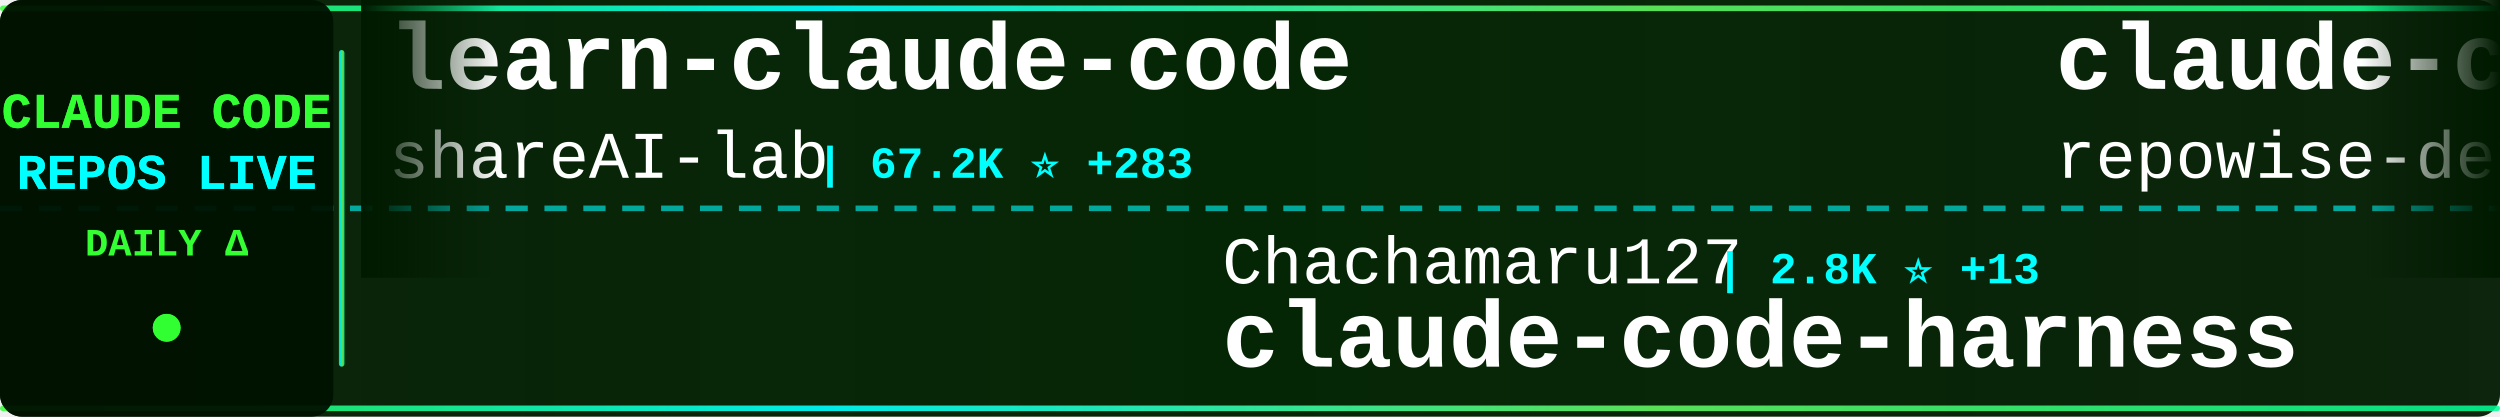
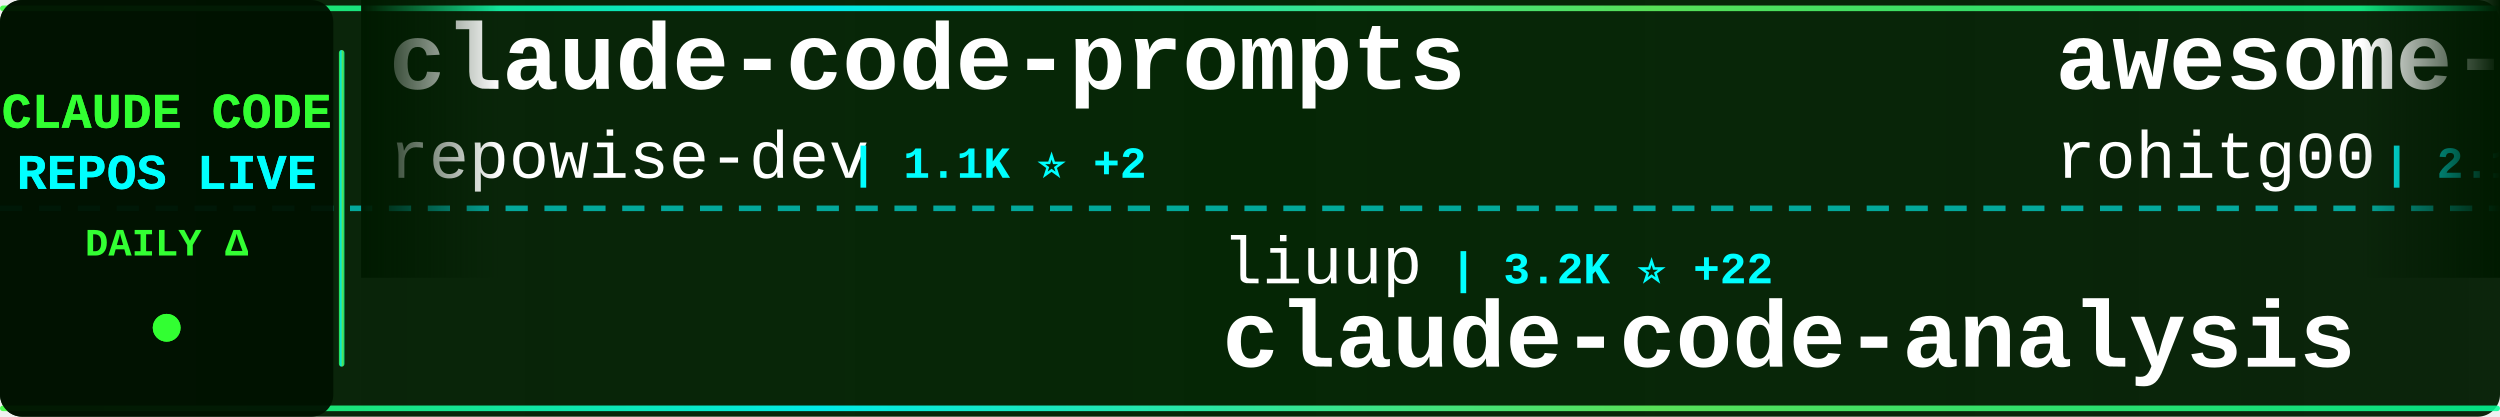
<svg xmlns="http://www.w3.org/2000/svg" width="900" height="150">
  <defs>
    <linearGradient id="tickerBg" x1="0%" y1="0%" x2="100%" y2="0%">
      <stop offset="0%" style="stop-color:#001a00;stop-opacity:0.95" />
      <stop offset="50%" style="stop-color:#002200;stop-opacity:0.98" />
      <stop offset="100%" style="stop-color:#001a00;stop-opacity:0.95" />
    </linearGradient>
    <linearGradient id="borderGrad" x1="0%" y1="0%" x2="100%" y2="0%">
      <stop offset="0%" style="stop-color:#33ff33;stop-opacity:0.85">
        <animate attributeName="stop-opacity" values="0.85;1;0.85" dur="2s" repeatCount="indefinite" />
      </stop>
      <stop offset="33%" style="stop-color:#00ffff;stop-opacity:0.9">
        <animate attributeName="stop-opacity" values="0.9;1;0.9" dur="2.2s" repeatCount="indefinite" />
      </stop>
      <stop offset="66%" style="stop-color:#66ff66;stop-opacity:0.85">
        <animate attributeName="stop-opacity" values="0.85;1;0.85" dur="1.8s" repeatCount="indefinite" />
      </stop>
      <stop offset="100%" style="stop-color:#00ff99;stop-opacity:0.85">
        <animate attributeName="stop-opacity" values="0.85;1;0.85" dur="2s" repeatCount="indefinite" />
      </stop>
    </linearGradient>
    <filter id="textGlow">
      <feGaussianBlur stdDeviation="0.1" result="coloredBlur" />
      <feMerge>
        <feMergeNode in="coloredBlur" />
        <feMergeNode in="SourceGraphic" />
      </feMerge>
    </filter>
    <filter id="metricGlow">
      <feGaussianBlur stdDeviation="0.2" result="coloredBlur" />
      <feMerge>
        <feMergeNode in="coloredBlur" />
        <feMergeNode in="SourceGraphic" />
      </feMerge>
    </filter>
    <linearGradient id="leftFade" x1="0%" y1="0%" x2="100%" y2="0%">
      <stop offset="0%" style="stop-color:#001a00;stop-opacity:1" />
      <stop offset="100%" style="stop-color:#001a00;stop-opacity:0" />
    </linearGradient>
    <linearGradient id="rightFade" x1="0%" y1="0%" x2="100%" y2="0%">
      <stop offset="0%" style="stop-color:#001a00;stop-opacity:0" />
      <stop offset="100%" style="stop-color:#001a00;stop-opacity:1" />
    </linearGradient>
  </defs>
  <rect width="900" height="150" fill="url(#tickerBg)" rx="8" />
  <rect x="0" y="2" width="900" height="2" fill="url(#borderGrad)" rx="1" />
  <rect x="0" y="146" width="900" height="2" fill="url(#borderGrad)" rx="1" />
  <line x1="0" y1="75" x2="900" y2="75" stroke="#00ffff" stroke-width="2" stroke-dasharray="8 6" opacity="0.6" />
  <rect x="0" y="0" width="120" height="150" fill="#001100" opacity="0.95" rx="8" />
  <text x="60" y="46" font-family="'Courier New', monospace" font-size="18" font-weight="bold" fill="#33ff33" text-anchor="middle" filter="url(#textGlow)">
    CLAUDE CODE
  </text>
  <text x="60" y="68" font-family="'Courier New', monospace" font-size="18" font-weight="bold" fill="#00ffff" text-anchor="middle" filter="url(#textGlow)">
    REPOS LIVE
  </text>
  <text x="60" y="92" font-family="'Courier New', monospace" font-size="14" font-weight="bold" fill="#33ff33" text-anchor="middle">
    DAILY Δ
  </text>
  <circle cx="60" cy="118" r="5" fill="#33ff33" filter="url(#metricGlow)">
    <animate attributeName="r" values="4;6;4" dur="1.5s" repeatCount="indefinite" />
    <animate attributeName="opacity" values="0.6;1;0.6" dur="1.5s" repeatCount="indefinite" />
  </circle>
  <rect x="122" y="18" width="2" height="114" fill="url(#borderGrad)" rx="1" />
  <clipPath id="tickerClip">
    <rect x="130" y="0" width="770" height="150" />
  </clipPath>
  <g clip-path="url(#tickerClip)">
    <g id="tickerItems">
      <animateTransform attributeName="transform" attributeType="XML" type="translate" from="0 0" to="-3000 0" dur="54s" repeatCount="indefinite" />
      <g transform="translate(0, 0)">
-         <text x="140" y="32" font-family="'Courier New', monospace" font-size="34" font-weight="bold" fill="#ffffff">learn-claude-code</text>
-         <text x="140" y="64" font-family="'Courier New', monospace" font-size="24" font-weight="normal" fill="#ffffff" opacity="1.0">shareAI-lab</text>
-         <text x="294" y="64" font-family="'Courier New', monospace" font-size="16" font-weight="bold" fill="#00ffff"> | 67.2K ⭐ +283</text>
+         <text x="140" y="32" font-family="'Courier New', monospace" font-size="34" font-weight="bold" fill="#ffffff">claude-code-prompts</text>
+         <text x="140" y="64" font-family="'Courier New', monospace" font-size="24" font-weight="normal" fill="#ffffff" opacity="1.0">repowise-dev</text>
+         <text x="306" y="64" font-family="'Courier New', monospace" font-size="16" font-weight="bold" fill="#00ffff"> | 1.1K ⭐ +2</text>
      </g>
      <g transform="translate(300, 0)">
-         <text x="140" y="102" font-family="'Courier New', monospace" font-size="24" font-weight="normal" fill="#ffffff" opacity="1.0">Chachamaru127</text>
-         <text x="318" y="102" font-family="'Courier New', monospace" font-size="16" font-weight="bold" fill="#00ffff"> | 2.8K ⭐ +13</text>
-         <text x="140" y="132" font-family="'Courier New', monospace" font-size="34" font-weight="bold" fill="#ffffff">claude-code-harness</text>
+         <text x="140" y="102" font-family="'Courier New', monospace" font-size="24" font-weight="normal" fill="#ffffff" opacity="1.0">liuup</text>
+         <text x="222" y="102" font-family="'Courier New', monospace" font-size="16" font-weight="bold" fill="#00ffff"> | 3.2K ⭐ +22</text>
+         <text x="140" y="132" font-family="'Courier New', monospace" font-size="34" font-weight="bold" fill="#ffffff">claude-code-analysis</text>
      </g>
      <g transform="translate(600, 0)">
+         <text x="140" y="32" font-family="'Courier New', monospace" font-size="34" font-weight="bold" fill="#ffffff">awesome-claude-code-tool...</text>
+         <text x="140" y="64" font-family="'Courier New', monospace" font-size="24" font-weight="normal" fill="#ffffff" opacity="1.0">rohitg00</text>
+         <text x="258" y="64" font-family="'Courier New', monospace" font-size="16" font-weight="bold" fill="#00ffff"> | 2.1K ⭐ +11</text>
+       </g>
+       <g transform="translate(900, 0)">
+         <text x="140" y="102" font-family="'Courier New', monospace" font-size="24" font-weight="normal" fill="#ffffff" opacity="1.0">zebbern</text>
+         <text x="246" y="102" font-family="'Courier New', monospace" font-size="16" font-weight="bold" fill="#00ffff"> | 4.3K ⭐ +4</text>
+         <text x="140" y="132" font-family="'Courier New', monospace" font-size="34" font-weight="bold" fill="#ffffff">claude-code-guide</text>
+       </g>
+       <g transform="translate(1200, 0)">
+         <text x="140" y="32" font-family="'Courier New', monospace" font-size="34" font-weight="bold" fill="#ffffff">Claude-Code</text>
+         <text x="140" y="64" font-family="'Courier New', monospace" font-size="24" font-weight="normal" fill="#ffffff" opacity="1.0">pengchengneo</text>
+         <text x="306" y="64" font-family="'Courier New', monospace" font-size="16" font-weight="bold" fill="#00ffff"> | 1.5K ⭐ +4</text>
+       </g>
+       <g transform="translate(1500, 0)">
+         <text x="140" y="102" font-family="'Courier New', monospace" font-size="24" font-weight="normal" fill="#ffffff" opacity="1.0">https-deeplearning-ai</text>
+         <text x="414" y="102" font-family="'Courier New', monospace" font-size="16" font-weight="bold" fill="#00ffff"> | 531 ⭐ +3</text>
+         <text x="140" y="132" font-family="'Courier New', monospace" font-size="34" font-weight="bold" fill="#ffffff">sc-claude-code-files</text>
+       </g>
+       <g transform="translate(1800, 0)">
+         <text x="140" y="32" font-family="'Courier New', monospace" font-size="34" font-weight="bold" fill="#ffffff">Claude-Code-Game-Studios</text>
+         <text x="140" y="64" font-family="'Courier New', monospace" font-size="24" font-weight="normal" fill="#ffffff" opacity="1.0">Donchitos</text>
+         <text x="270" y="64" font-family="'Courier New', monospace" font-size="16" font-weight="bold" fill="#00ffff"> | 21.8K ⭐ +81</text>
+       </g>
+       <g transform="translate(2100, 0)">
+         <text x="140" y="102" font-family="'Courier New', monospace" font-size="24" font-weight="normal" fill="#ffffff" opacity="1.0">ChrisWiles</text>
+         <text x="282" y="102" font-family="'Courier New', monospace" font-size="16" font-weight="bold" fill="#00ffff"> | 6.0K ⭐ +7</text>
+         <text x="140" y="132" font-family="'Courier New', monospace" font-size="34" font-weight="bold" fill="#ffffff">claude-code-showcase</text>
+       </g>
+       <g transform="translate(2400, 0)">
+         <text x="140" y="32" font-family="'Courier New', monospace" font-size="34" font-weight="bold" fill="#ffffff">claude-code-proxy</text>
+         <text x="140" y="64" font-family="'Courier New', monospace" font-size="24" font-weight="normal" fill="#ffffff" opacity="1.0">1rgs</text>
+         <text x="210" y="64" font-family="'Courier New', monospace" font-size="16" font-weight="bold" fill="#00ffff"> | 3.6K ⭐ +4</text>
+       </g>
+       <g transform="translate(2700, 0)">
+         <text x="140" y="102" font-family="'Courier New', monospace" font-size="24" font-weight="normal" fill="#ffffff" opacity="1.0">SeemSeam</text>
+         <text x="258" y="102" font-family="'Courier New', monospace" font-size="16" font-weight="bold" fill="#00ffff"> | 3.0K ⭐ +10</text>
+         <text x="140" y="132" font-family="'Courier New', monospace" font-size="34" font-weight="bold" fill="#ffffff">claude_codex_bridge</text>
+       </g>
+       <g transform="translate(3000, 0)">
        <text x="140" y="32" font-family="'Courier New', monospace" font-size="34" font-weight="bold" fill="#ffffff">claude-code-prompts</text>
        <text x="140" y="64" font-family="'Courier New', monospace" font-size="24" font-weight="normal" fill="#ffffff" opacity="1.0">repowise-dev</text>
-         <text x="306" y="64" font-family="'Courier New', monospace" font-size="16" font-weight="bold" fill="#00ffff"> | 1.1K ⭐ +3</text>
-       </g>
-       <g transform="translate(900, 0)">
-         <text x="140" y="102" font-family="'Courier New', monospace" font-size="24" font-weight="normal" fill="#ffffff" opacity="1.0">multica-ai</text>
-         <text x="282" y="102" font-family="'Courier New', monospace" font-size="16" font-weight="bold" fill="#00ffff"> | 177.6K ⭐ +776</text>
-         <text x="140" y="132" font-family="'Courier New', monospace" font-size="34" font-weight="bold" fill="#ffffff">andrej-karpathy-skills</text>
-       </g>
-       <g transform="translate(1200, 0)">
-         <text x="140" y="32" font-family="'Courier New', monospace" font-size="34" font-weight="bold" fill="#ffffff">ClaudeCode</text>
-         <text x="140" y="64" font-family="'Courier New', monospace" font-size="24" font-weight="normal" fill="#ffffff" opacity="1.0">guanshan</text>
-         <text x="258" y="64" font-family="'Courier New', monospace" font-size="16" font-weight="bold" fill="#00ffff"> | 60 ⭐</text>
-       </g>
-       <g transform="translate(1500, 0)">
-         <text x="140" y="102" font-family="'Courier New', monospace" font-size="24" font-weight="normal" fill="#ffffff" opacity="1.0">OneRedOak</text>
-         <text x="270" y="102" font-family="'Courier New', monospace" font-size="16" font-weight="bold" fill="#00ffff"> | 3.8K ⭐ +1</text>
-         <text x="140" y="132" font-family="'Courier New', monospace" font-size="34" font-weight="bold" fill="#ffffff">claude-code-workflows</text>
-       </g>
-       <g transform="translate(1800, 0)">
-         <text x="140" y="32" font-family="'Courier New', monospace" font-size="34" font-weight="bold" fill="#ffffff">claude-code-cli</text>
-         <text x="140" y="64" font-family="'Courier New', monospace" font-size="24" font-weight="normal" fill="#ffffff" opacity="1.0">huangserva</text>
-         <text x="282" y="64" font-family="'Courier New', monospace" font-size="16" font-weight="bold" fill="#00ffff"> | 604 ⭐ +1</text>
-       </g>
-       <g transform="translate(2100, 0)">
-         <text x="140" y="102" font-family="'Courier New', monospace" font-size="24" font-weight="normal" fill="#ffffff" opacity="1.0">lintsinghua</text>
-         <text x="294" y="102" font-family="'Courier New', monospace" font-size="16" font-weight="bold" fill="#00ffff"> | 3.7K ⭐ +12</text>
-         <text x="140" y="132" font-family="'Courier New', monospace" font-size="34" font-weight="bold" fill="#ffffff">claude-code-book</text>
-       </g>
-       <g transform="translate(2400, 0)">
-         <text x="140" y="32" font-family="'Courier New', monospace" font-size="34" font-weight="bold" fill="#ffffff">awesome-claude-code-suba...</text>
-         <text x="140" y="64" font-family="'Courier New', monospace" font-size="24" font-weight="normal" fill="#ffffff" opacity="1.0">VoltAgent</text>
-         <text x="270" y="64" font-family="'Courier New', monospace" font-size="16" font-weight="bold" fill="#00ffff"> | 22.0K ⭐ +79</text>
-       </g>
-       <g transform="translate(2700, 0)">
-         <text x="140" y="102" font-family="'Courier New', monospace" font-size="24" font-weight="normal" fill="#ffffff" opacity="1.0">Piebald-AI</text>
-         <text x="282" y="102" font-family="'Courier New', monospace" font-size="16" font-weight="bold" fill="#00ffff"> | 11.2K ⭐ +36</text>
-         <text x="140" y="132" font-family="'Courier New', monospace" font-size="34" font-weight="bold" fill="#ffffff">claude-code-system-promp...</text>
-       </g>
-       <g transform="translate(3000, 0)">
-         <text x="140" y="32" font-family="'Courier New', monospace" font-size="34" font-weight="bold" fill="#ffffff">learn-claude-code</text>
-         <text x="140" y="64" font-family="'Courier New', monospace" font-size="24" font-weight="normal" fill="#ffffff" opacity="1.0">shareAI-lab</text>
-         <text x="294" y="64" font-family="'Courier New', monospace" font-size="16" font-weight="bold" fill="#00ffff"> | 67.2K ⭐ +283</text>
+         <text x="306" y="64" font-family="'Courier New', monospace" font-size="16" font-weight="bold" fill="#00ffff"> | 1.1K ⭐ +2</text>
      </g>
      <g transform="translate(3300, 0)">
-         <text x="140" y="102" font-family="'Courier New', monospace" font-size="24" font-weight="normal" fill="#ffffff" opacity="1.0">Chachamaru127</text>
-         <text x="318" y="102" font-family="'Courier New', monospace" font-size="16" font-weight="bold" fill="#00ffff"> | 2.8K ⭐ +13</text>
-         <text x="140" y="132" font-family="'Courier New', monospace" font-size="34" font-weight="bold" fill="#ffffff">claude-code-harness</text>
+         <text x="140" y="102" font-family="'Courier New', monospace" font-size="24" font-weight="normal" fill="#ffffff" opacity="1.0">liuup</text>
+         <text x="222" y="102" font-family="'Courier New', monospace" font-size="16" font-weight="bold" fill="#00ffff"> | 3.2K ⭐ +22</text>
+         <text x="140" y="132" font-family="'Courier New', monospace" font-size="34" font-weight="bold" fill="#ffffff">claude-code-analysis</text>
      </g>
      <g transform="translate(3600, 0)">
-         <text x="140" y="32" font-family="'Courier New', monospace" font-size="34" font-weight="bold" fill="#ffffff">claude-code-prompts</text>
-         <text x="140" y="64" font-family="'Courier New', monospace" font-size="24" font-weight="normal" fill="#ffffff" opacity="1.0">repowise-dev</text>
-         <text x="306" y="64" font-family="'Courier New', monospace" font-size="16" font-weight="bold" fill="#00ffff"> | 1.1K ⭐ +3</text>
+         <text x="140" y="32" font-family="'Courier New', monospace" font-size="34" font-weight="bold" fill="#ffffff">awesome-claude-code-tool...</text>
+         <text x="140" y="64" font-family="'Courier New', monospace" font-size="24" font-weight="normal" fill="#ffffff" opacity="1.0">rohitg00</text>
+         <text x="258" y="64" font-family="'Courier New', monospace" font-size="16" font-weight="bold" fill="#00ffff"> | 2.1K ⭐ +11</text>
      </g>
      <g transform="translate(3900, 0)">
-         <text x="140" y="102" font-family="'Courier New', monospace" font-size="24" font-weight="normal" fill="#ffffff" opacity="1.0">multica-ai</text>
-         <text x="282" y="102" font-family="'Courier New', monospace" font-size="16" font-weight="bold" fill="#00ffff"> | 177.6K ⭐ +776</text>
-         <text x="140" y="132" font-family="'Courier New', monospace" font-size="34" font-weight="bold" fill="#ffffff">andrej-karpathy-skills</text>
+         <text x="140" y="102" font-family="'Courier New', monospace" font-size="24" font-weight="normal" fill="#ffffff" opacity="1.0">zebbern</text>
+         <text x="246" y="102" font-family="'Courier New', monospace" font-size="16" font-weight="bold" fill="#00ffff"> | 4.3K ⭐ +4</text>
+         <text x="140" y="132" font-family="'Courier New', monospace" font-size="34" font-weight="bold" fill="#ffffff">claude-code-guide</text>
      </g>
    </g>
  </g>
  <rect x="130" y="0" width="50" height="100" fill="url(#leftFade)" />
  <rect x="850" y="0" width="50" height="100" fill="url(#rightFade)" />
</svg>
